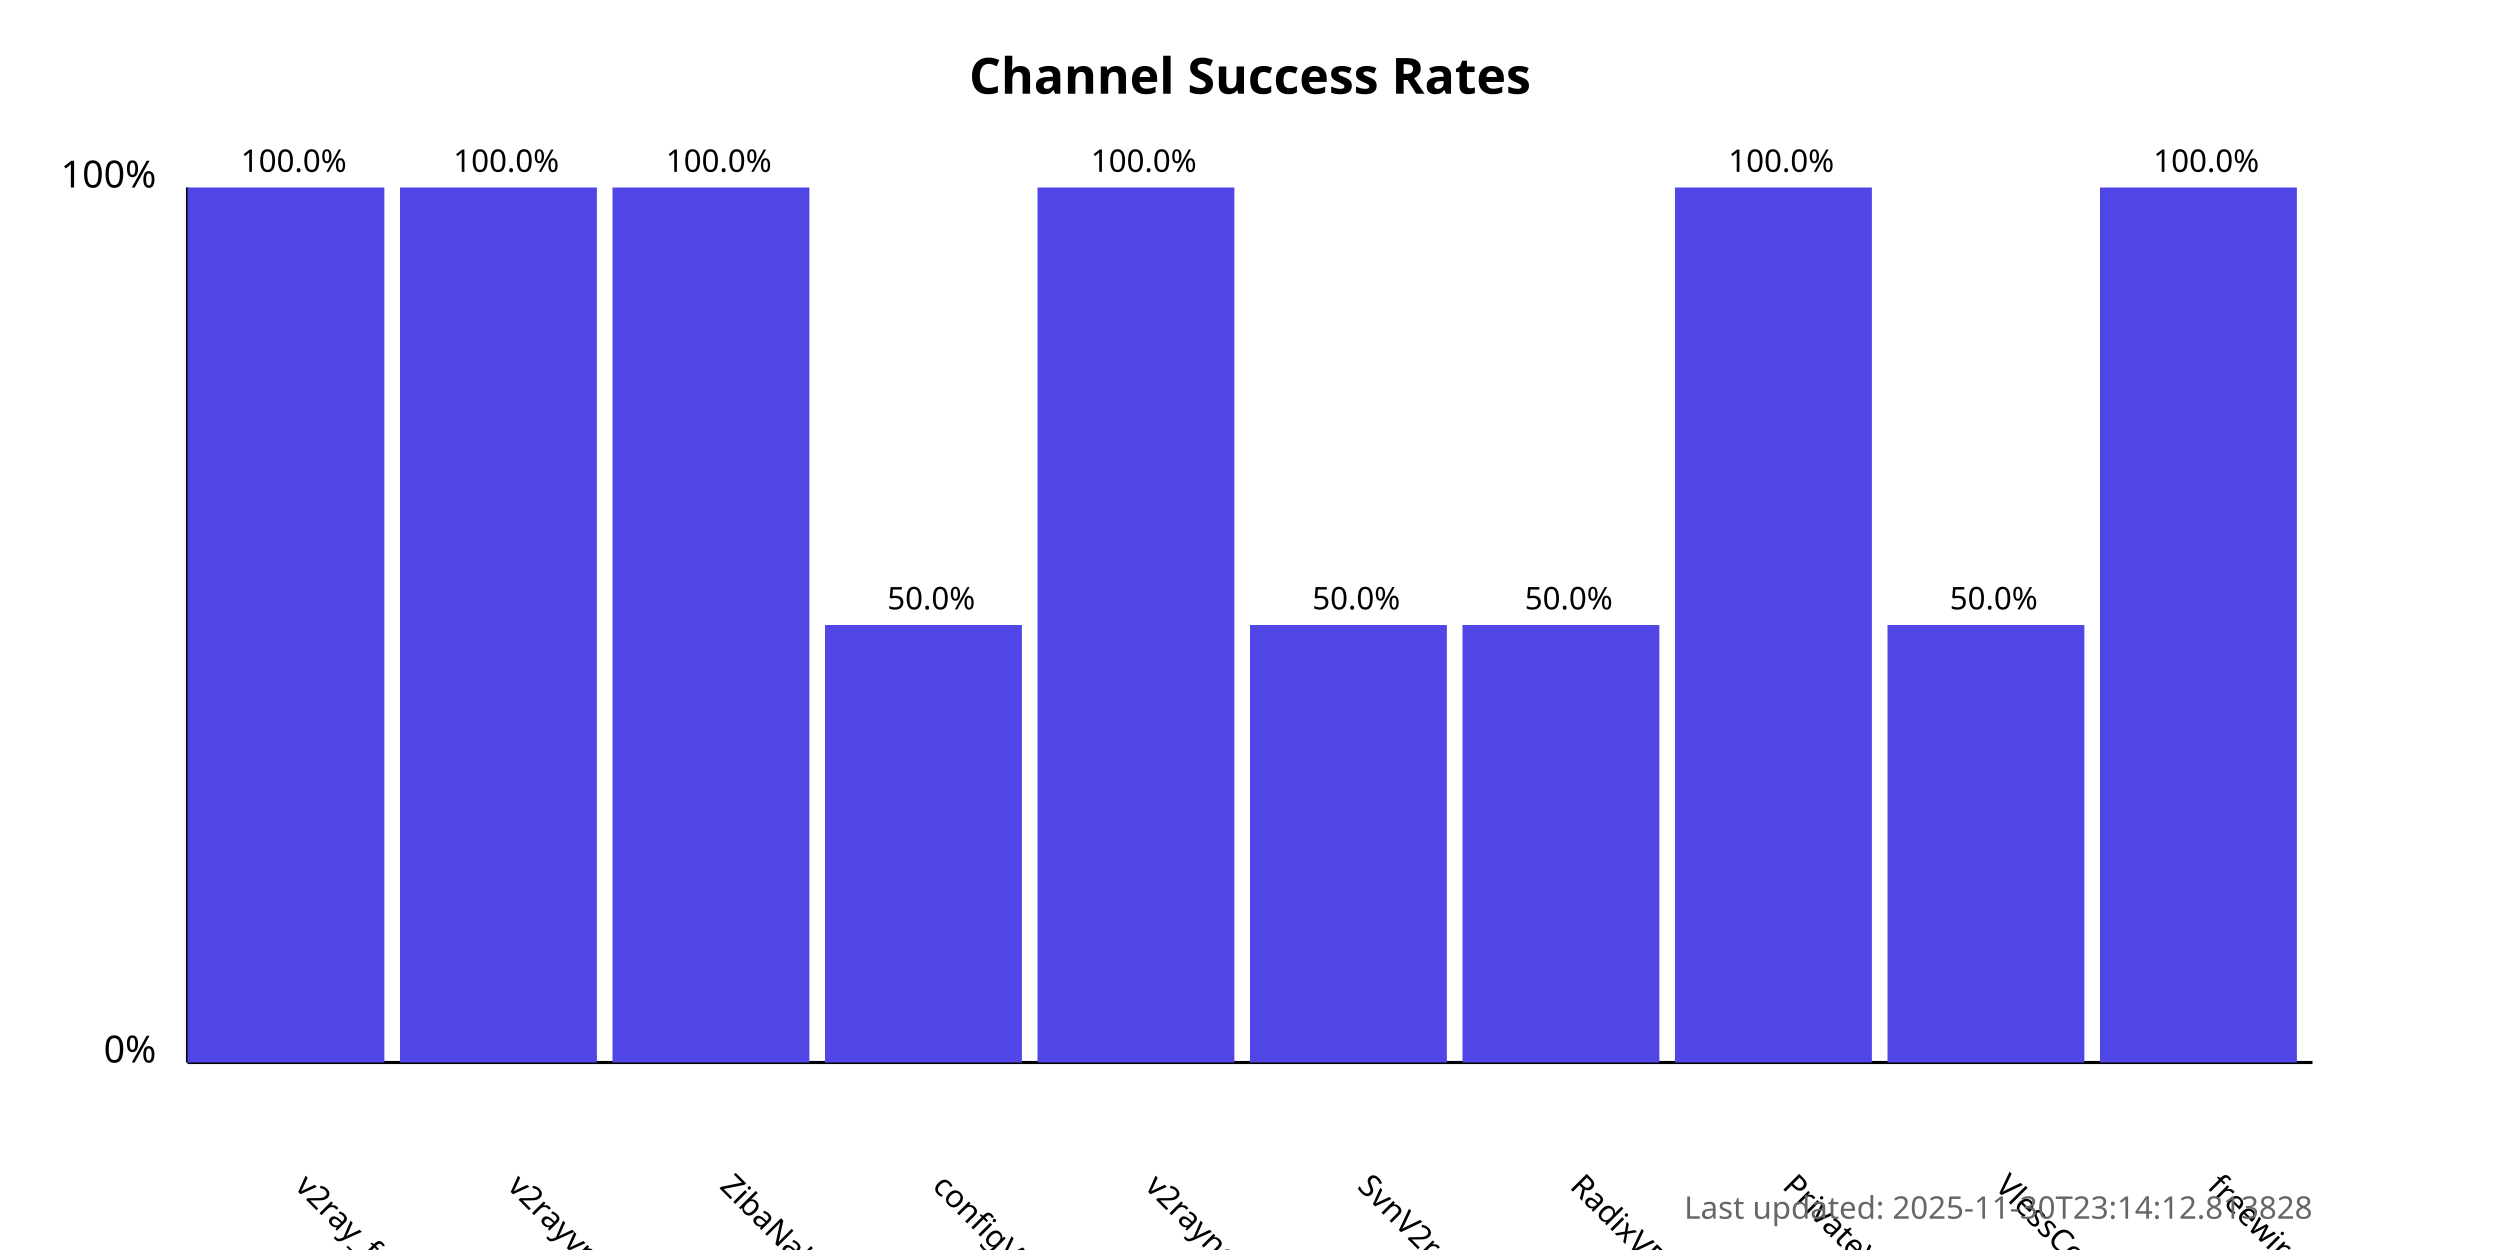
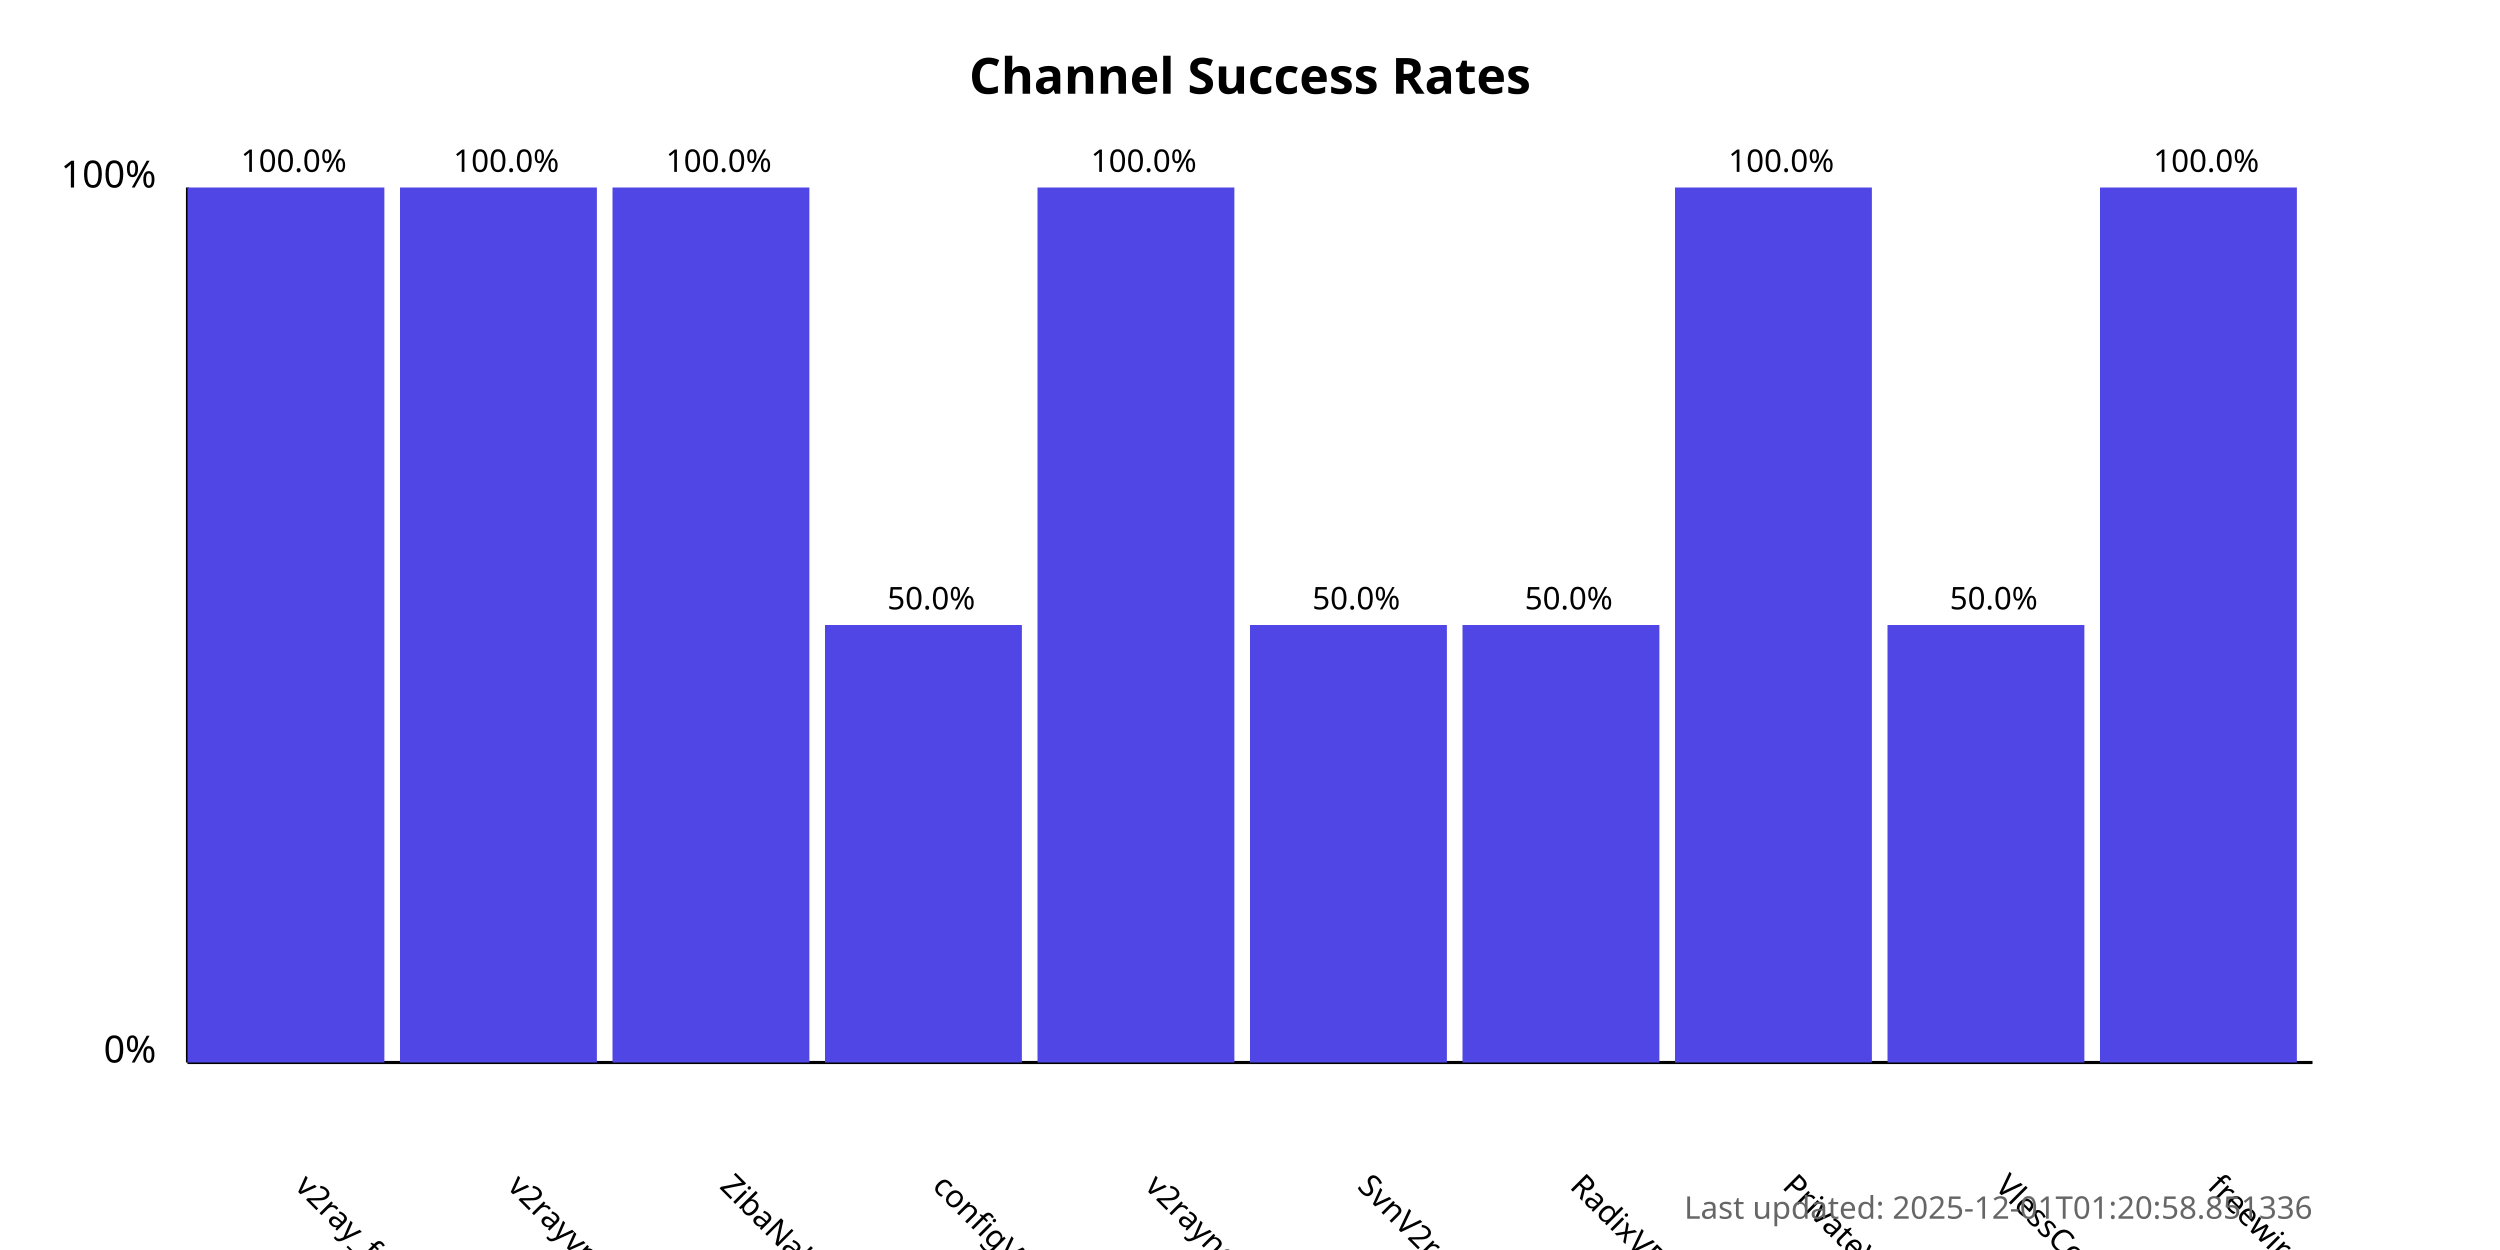
<svg xmlns="http://www.w3.org/2000/svg" width="800" height="400">
  <style>
            .chart-title { font: bold 16px sans-serif; }
            .axis-label { font: 12px sans-serif; }
            .tick-label { font: 10px sans-serif; }
            .bar { fill: #4f46e5; }
            .bar:hover { fill: #6366f1; }
            .timestamp { font: 10px sans-serif; fill: #666; }
        </style>
  <text x="400.0" y="30" text-anchor="middle" class="chart-title">
            Channel Success Rates
        </text>
  <line x1="60" y1="340" x2="60" y2="60" stroke="black" stroke-width="1" />
  <line x1="60" y1="340" x2="740" y2="340" stroke="black" stroke-width="1" />
  <text x="50" y="340" text-anchor="end" class="axis-label">0%</text>
  <text x="50" y="60" text-anchor="end" class="axis-label">100%</text>
  <g>
    <rect x="60" y="60.0" width="63.0" height="280.0" class="bar" />
    <text x="94.0" y="380" transform="rotate(45, 94.0, 380)" text-anchor="start" class="tick-label">
                v2ray_free_conf
            </text>
    <text x="94.0" y="55.0" text-anchor="middle" class="tick-label">
                100.0%
            </text>
  </g>
  <g>
    <rect x="128.0" y="60.0" width="63.0" height="280.0" class="bar" />
    <text x="162.0" y="380" transform="rotate(45, 162.0, 380)" text-anchor="start" class="tick-label">
                v2rayvpno
            </text>
    <text x="162.0" y="55.0" text-anchor="middle" class="tick-label">
                100.0%
            </text>
  </g>
  <g>
    <rect x="196.0" y="60.0" width="63.0" height="280.0" class="bar" />
    <text x="230.0" y="380" transform="rotate(45, 230.0, 380)" text-anchor="start" class="tick-label">
                ZibaNabz
            </text>
    <text x="230.0" y="55.0" text-anchor="middle" class="tick-label">
                100.0%
            </text>
  </g>
  <g>
    <rect x="264.0" y="200.0" width="63.0" height="140.0" class="bar" />
    <text x="298.0" y="380" transform="rotate(45, 298.0, 380)" text-anchor="start" class="tick-label">
                configV2rayForFree
            </text>
    <text x="298.0" y="195.0" text-anchor="middle" class="tick-label">
                50.0%
            </text>
  </g>
  <g>
    <rect x="332.0" y="60.0" width="63.0" height="280.0" class="bar" />
    <text x="366.0" y="380" transform="rotate(45, 366.0, 380)" text-anchor="start" class="tick-label">
                v2rayngvpn
            </text>
    <text x="366.0" y="55.0" text-anchor="middle" class="tick-label">
                100.0%
            </text>
  </g>
  <g>
    <rect x="400.0" y="200.0" width="63.0" height="140.0" class="bar" />
    <text x="434.0" y="380" transform="rotate(45, 434.0, 380)" text-anchor="start" class="tick-label">
                SvnV2ray
            </text>
    <text x="434.0" y="195.0" text-anchor="middle" class="tick-label">
                50.0%
            </text>
  </g>
  <g>
    <rect x="468.0" y="200.0" width="63.0" height="140.0" class="bar" />
    <text x="502.0" y="380" transform="rotate(45, 502.0, 380)" text-anchor="start" class="tick-label">
                RadixVPN
            </text>
    <text x="502.0" y="195.0" text-anchor="middle" class="tick-label">
                50.0%
            </text>
  </g>
  <g>
    <rect x="536.0" y="60.0" width="63.0" height="280.0" class="bar" />
    <text x="570.0" y="380" transform="rotate(45, 570.0, 380)" text-anchor="start" class="tick-label">
                PrivateVPNs
            </text>
    <text x="570.0" y="55.0" text-anchor="middle" class="tick-label">
                100.0%
            </text>
  </g>
  <g>
    <rect x="604.0" y="200.0" width="63.0" height="140.0" class="bar" />
    <text x="638.0" y="380" transform="rotate(45, 638.0, 380)" text-anchor="start" class="tick-label">
                VlessConfig
            </text>
    <text x="638.0" y="195.0" text-anchor="middle" class="tick-label">
                50.0%
            </text>
  </g>
  <g>
    <rect x="672.0" y="60.0" width="63.0" height="280.0" class="bar" />
    <text x="706.0" y="380" transform="rotate(45, 706.0, 380)" text-anchor="start" class="tick-label">
                freewireguard
            </text>
    <text x="706.0" y="55.0" text-anchor="middle" class="tick-label">
                100.0%
            </text>
  </g>
  <text x="740" y="390" text-anchor="end" class="timestamp">
-             Last updated: 2025-11-30T23:14:12.813828
+             Last updated: 2025-12-01T01:20:58.851336
        </text>
</svg>
